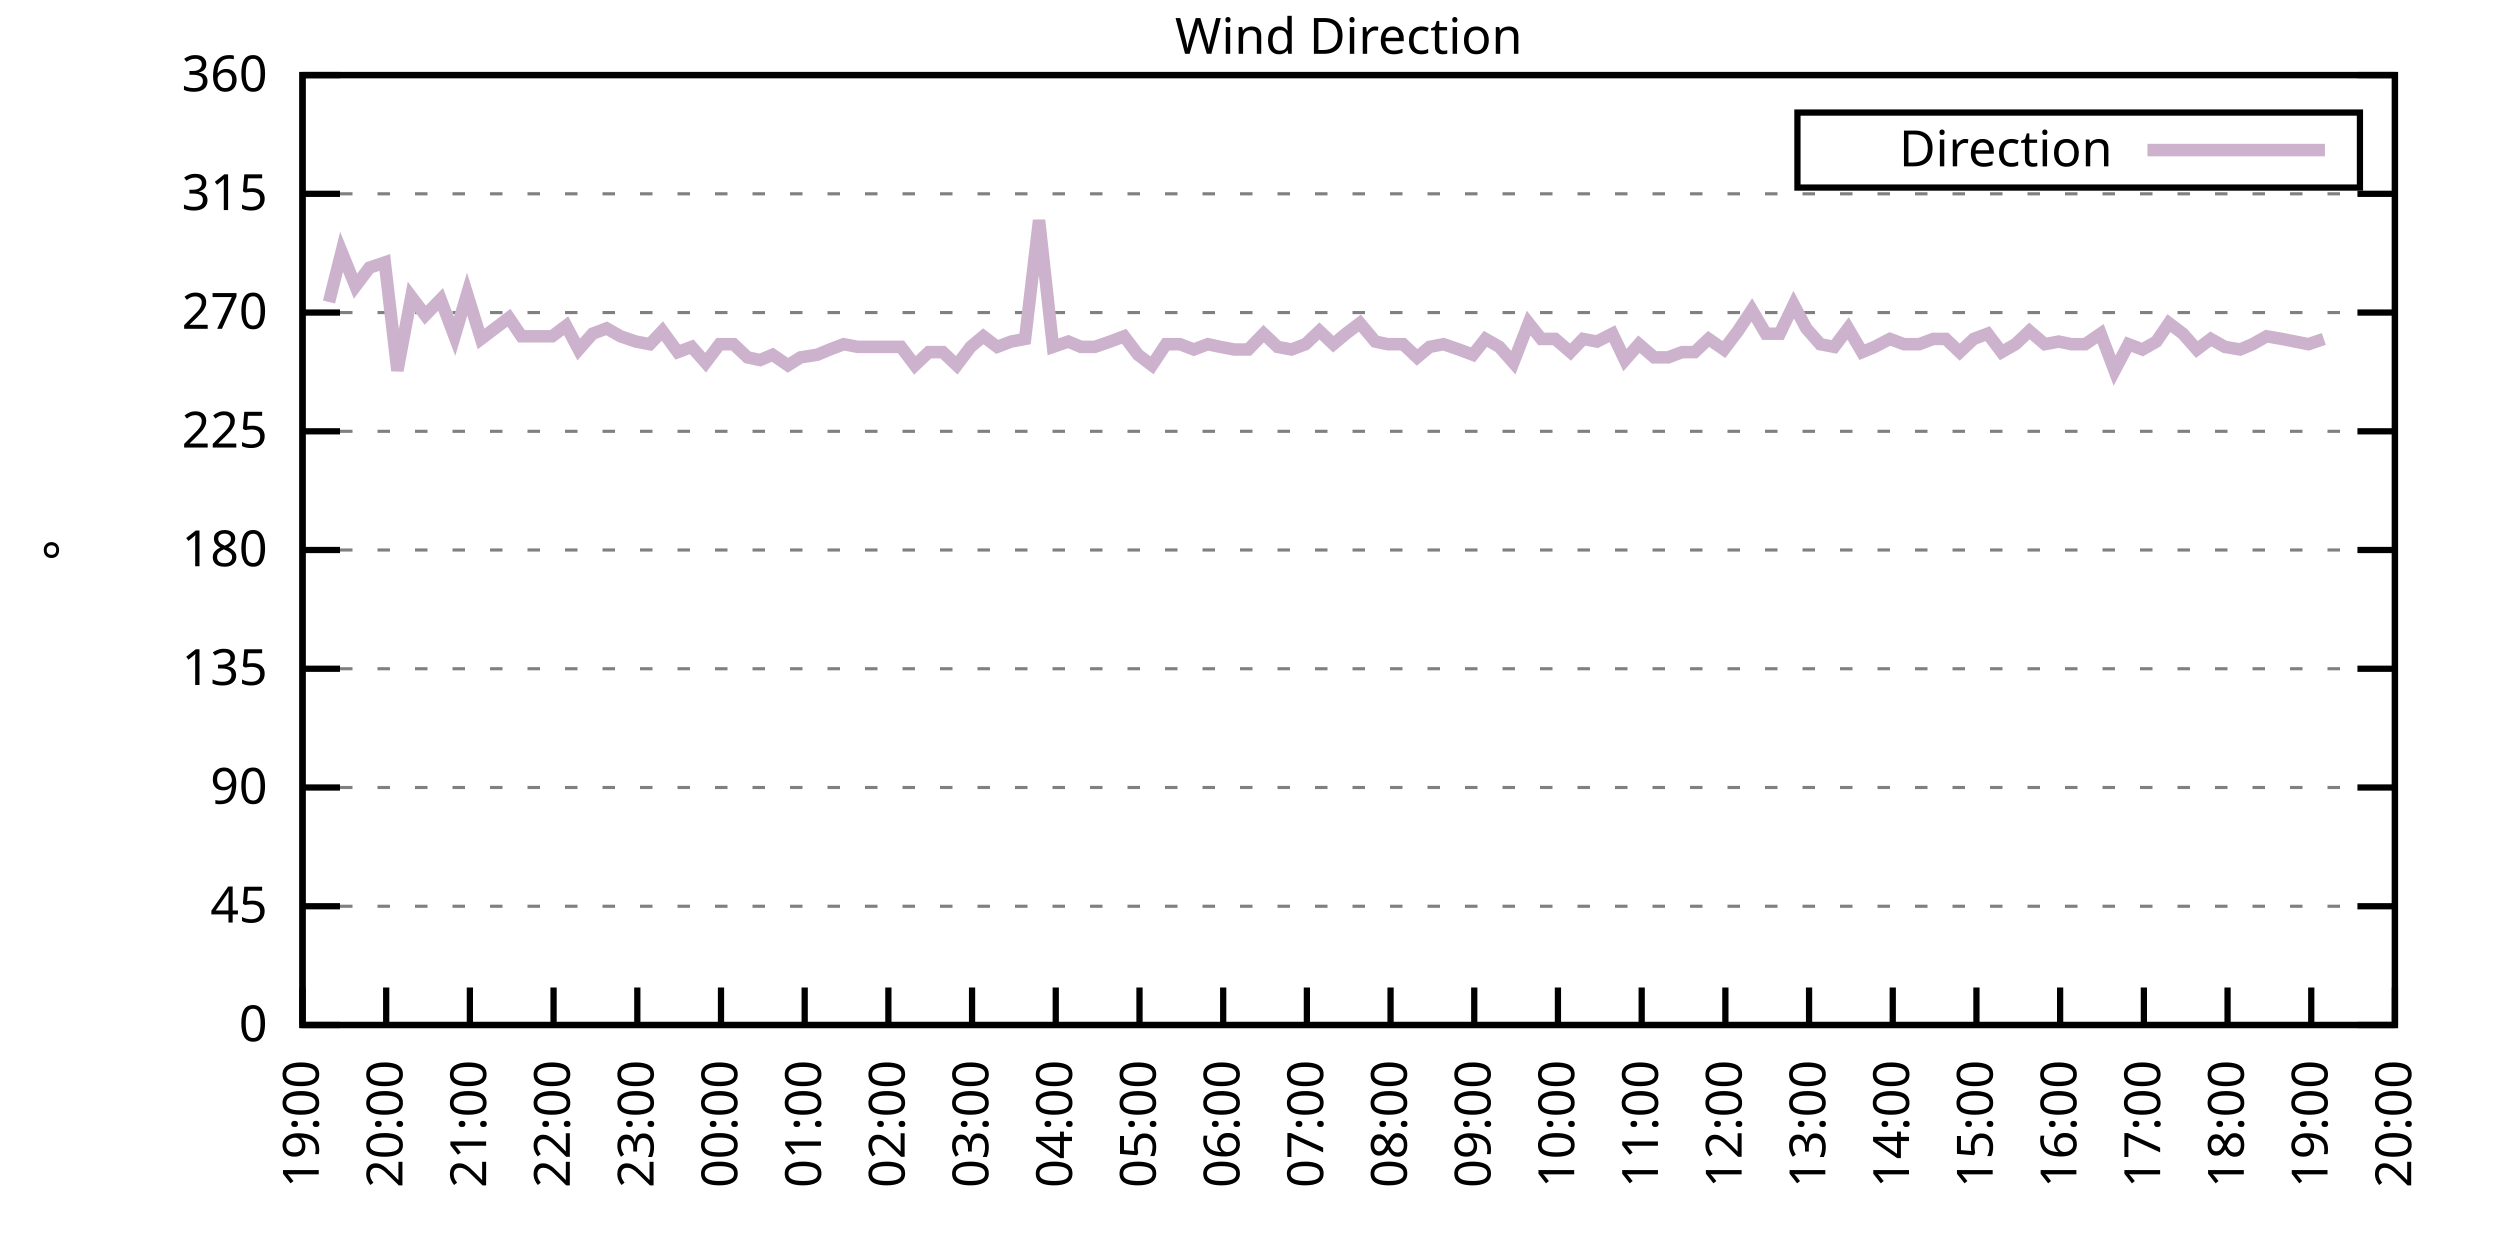
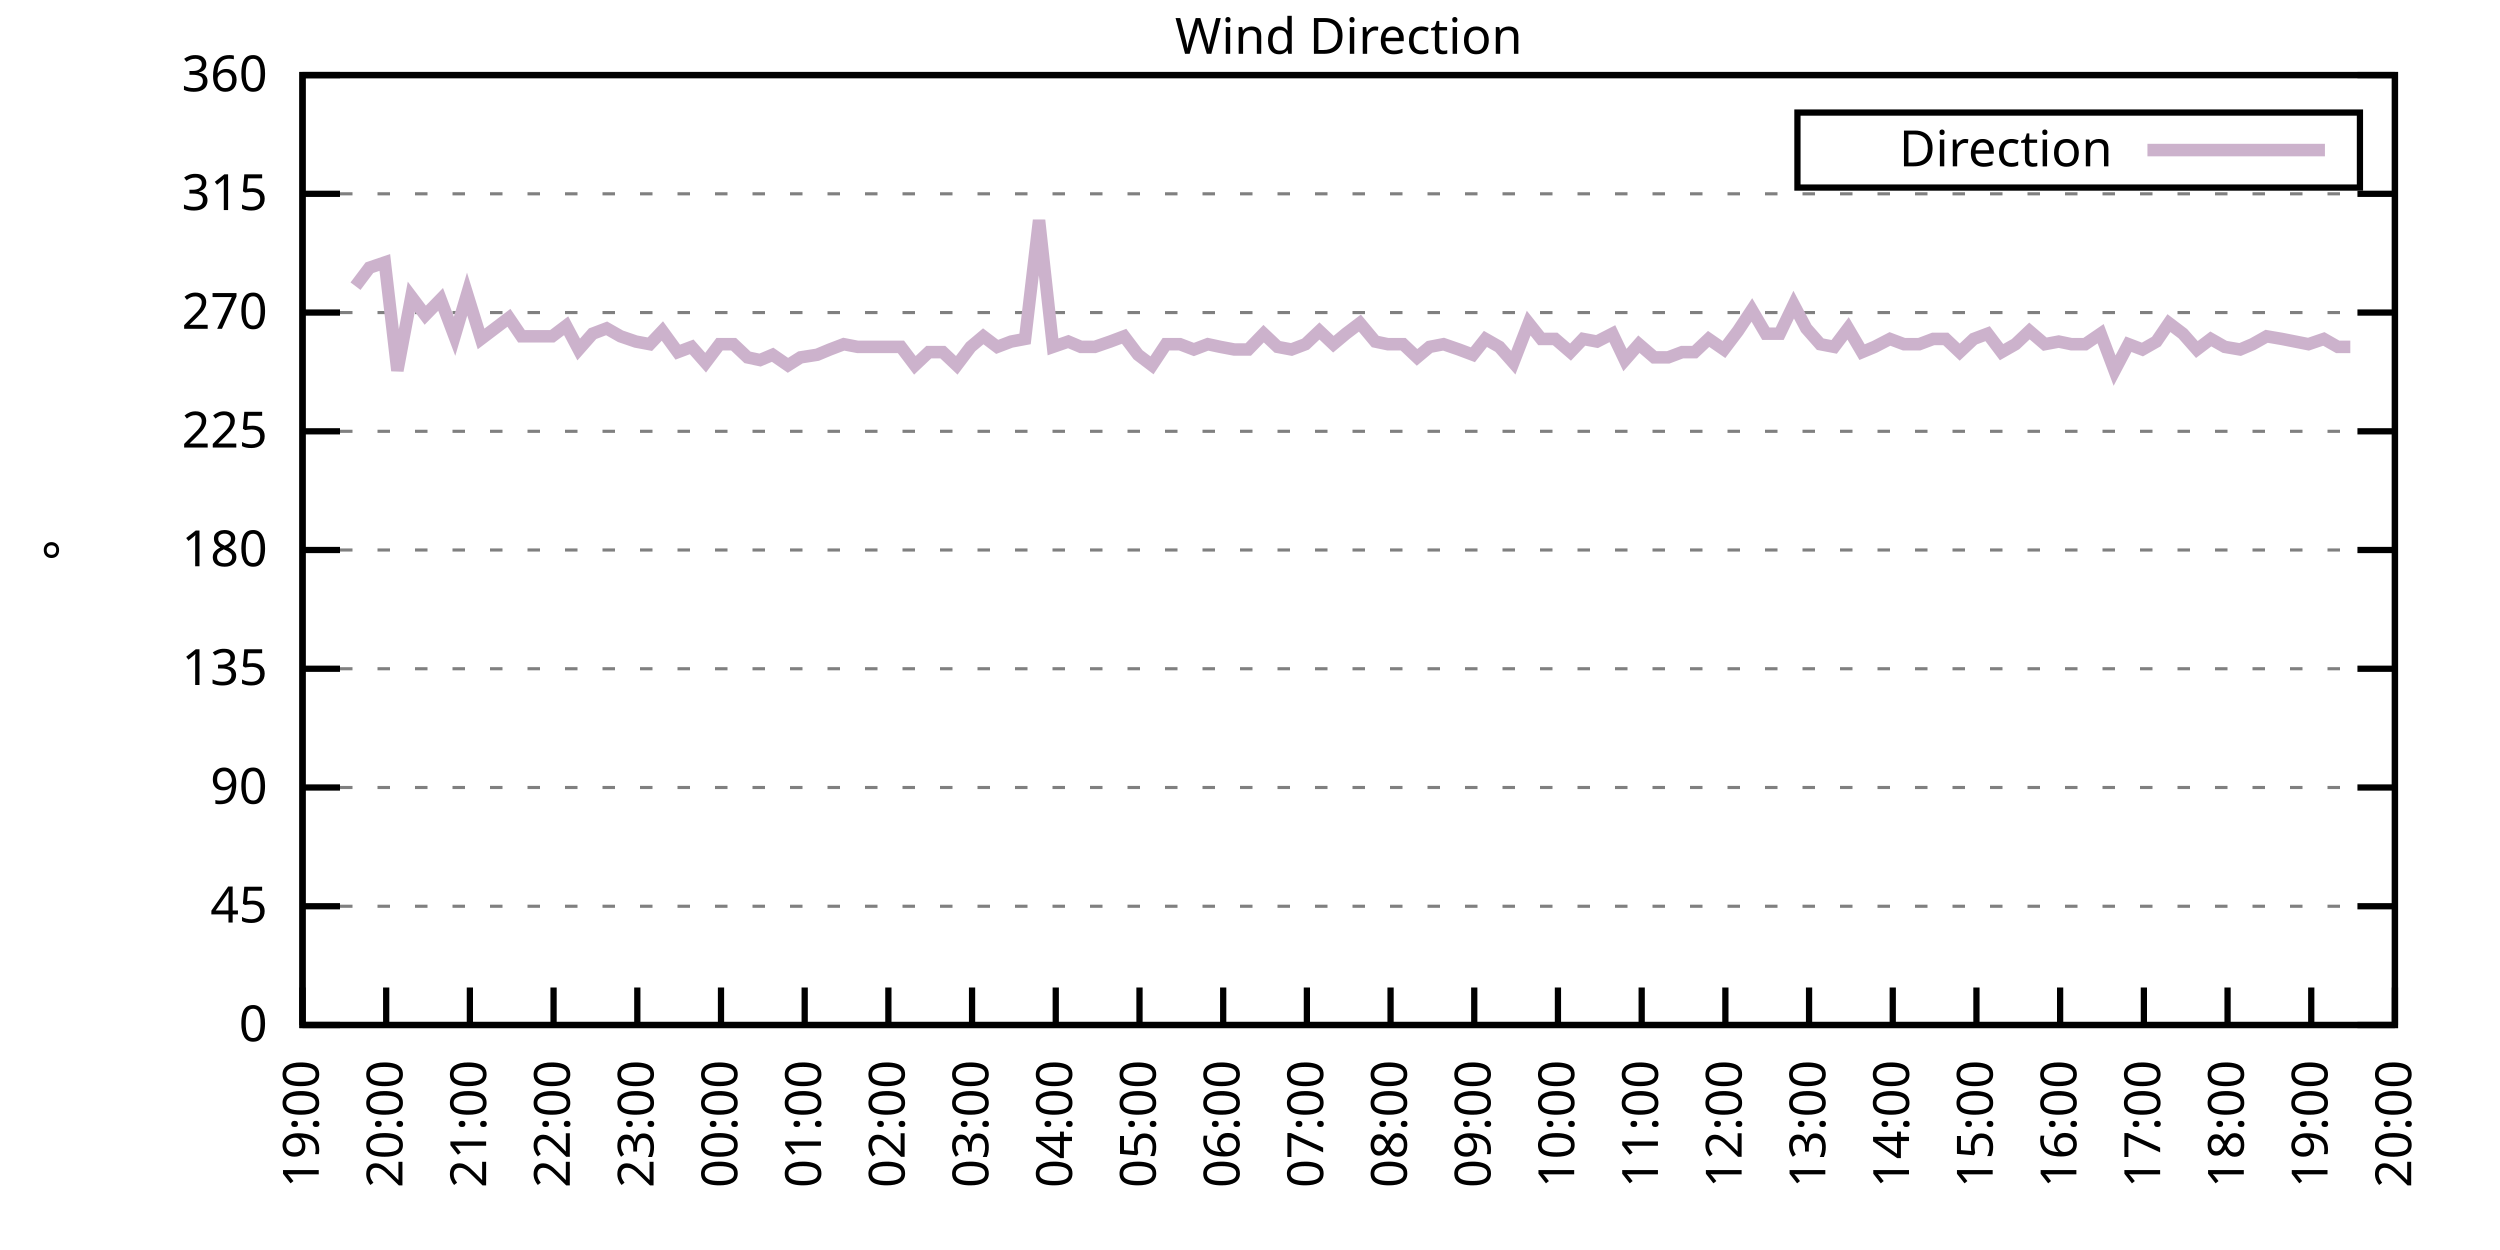
<svg xmlns="http://www.w3.org/2000/svg" xmlns:xlink="http://www.w3.org/1999/xlink" width="400" height="200" viewBox="0 0 400 200">
  <g id="gnuplot_canvas">
    <rect x="0" y="0" width="400" height="200" fill="none" />
    <defs>
      <circle id="gpDot" r="0.5" stroke-width="0.5" stroke="currentColor" />
      <path id="gpPt0" stroke-width="0.333" stroke="currentColor" d="M-1,0 h2 M0,-1 v2" />
      <path id="gpPt1" stroke-width="0.333" stroke="currentColor" d="M-1,-1 L1,1 M1,-1 L-1,1" />
      <path id="gpPt2" stroke-width="0.333" stroke="currentColor" d="M-1,0 L1,0 M0,-1 L0,1 M-1,-1 L1,1 M-1,1 L1,-1" />
      <rect id="gpPt3" stroke-width="0.333" stroke="currentColor" x="-1" y="-1" width="2" height="2" />
      <rect id="gpPt4" stroke-width="0.333" stroke="currentColor" fill="currentColor" x="-1" y="-1" width="2" height="2" />
      <circle id="gpPt5" stroke-width="0.333" stroke="currentColor" cx="0" cy="0" r="1" />
      <use xlink:href="#gpPt5" id="gpPt6" fill="currentColor" stroke="none" />
      <path id="gpPt7" stroke-width="0.333" stroke="currentColor" d="M0,-1.33 L-1.33,0.67 L1.33,0.67 z" />
      <use xlink:href="#gpPt7" id="gpPt8" fill="currentColor" stroke="none" />
      <use xlink:href="#gpPt7" id="gpPt9" stroke="currentColor" transform="rotate(180)" />
      <use xlink:href="#gpPt9" id="gpPt10" fill="currentColor" stroke="none" />
      <use xlink:href="#gpPt3" id="gpPt11" stroke="currentColor" transform="rotate(45)" />
      <use xlink:href="#gpPt11" id="gpPt12" fill="currentColor" stroke="none" />
      <path id="gpPt13" stroke-width="0.333" stroke="currentColor" d="M0,1.330 L1.265,0.411 L0.782,-1.067 L-0.782,-1.076 L-1.265,0.411 z" />
      <use xlink:href="#gpPt13" id="gpPt14" fill="currentColor" stroke="none" />
      <filter id="textbox" filterUnits="objectBoundingBox" x="0" y="0" height="1" width="1">
        <feFlood flood-color="white" flood-opacity="1" result="bgnd" />
        <feComposite in="SourceGraphic" in2="bgnd" operator="atop" />
      </filter>
      <filter id="greybox" filterUnits="objectBoundingBox" x="0" y="0" height="1" width="1">
        <feFlood flood-color="lightgrey" flood-opacity="1" result="grey" />
        <feComposite in="SourceGraphic" in2="grey" operator="atop" />
      </filter>
    </defs>
    <g fill="none" color="white" stroke="currentColor" stroke-width="1.00" stroke-linecap="butt" stroke-linejoin="miter">
</g>
    <g fill="none" color="black" stroke="currentColor" stroke-width="1.00" stroke-linecap="butt" stroke-linejoin="miter">
      <g stroke="none" shape-rendering="crispEdges">
        <polygon fill="rgb(255, 255, 255)" points="48.40,164.00 383.18,164.00 383.18,12.02 48.40,12.02 " />
      </g>
    </g>
    <g fill="none" color="black" stroke="currentColor" stroke-width="1.00" stroke-linecap="butt" stroke-linejoin="miter">
</g>
    <g fill="none" color="black" stroke="black" stroke-width="0.50" stroke-linecap="butt" stroke-linejoin="miter">
</g>
    <g fill="none" color="gray" stroke="currentColor" stroke-width="0.50" stroke-linecap="butt" stroke-linejoin="miter">
      <path stroke="gray" stroke-dasharray="2,4" class="gridline" d="M48.40,164.00 L383.19,164.00  " />
    </g>
    <g fill="none" color="gray" stroke="gray" stroke-width="1.00" stroke-linecap="butt" stroke-linejoin="miter">
</g>
    <g fill="none" color="black" stroke="currentColor" stroke-width="1.00" stroke-linecap="butt" stroke-linejoin="miter">
      <path stroke="black" d="M48.40,164.00 L54.40,164.00 M383.19,164.00 L377.19,164.00  " />
      <g transform="translate(42.80,166.60)" stroke="none" fill="black" font-family="Sans" font-size="8.00" text-anchor="end">
        <text>
          <tspan font-family="Sans"> 0</tspan>
        </text>
      </g>
    </g>
    <g fill="none" color="black" stroke="currentColor" stroke-width="1.00" stroke-linecap="butt" stroke-linejoin="miter">
</g>
    <g fill="none" color="black" stroke="black" stroke-width="0.50" stroke-linecap="butt" stroke-linejoin="miter">
</g>
    <g fill="none" color="gray" stroke="currentColor" stroke-width="0.50" stroke-linecap="butt" stroke-linejoin="miter">
      <path stroke="gray" stroke-dasharray="2,4" class="gridline" d="M48.40,145.00 L383.19,145.00  " />
    </g>
    <g fill="none" color="gray" stroke="gray" stroke-width="1.00" stroke-linecap="butt" stroke-linejoin="miter">
</g>
    <g fill="none" color="black" stroke="currentColor" stroke-width="1.00" stroke-linecap="butt" stroke-linejoin="miter">
      <path stroke="black" d="M48.40,145.00 L54.40,145.00 M383.19,145.00 L377.19,145.00  " />
      <g transform="translate(42.80,147.60)" stroke="none" fill="black" font-family="Sans" font-size="8.00" text-anchor="end">
        <text>
          <tspan font-family="Sans"> 45</tspan>
        </text>
      </g>
    </g>
    <g fill="none" color="black" stroke="currentColor" stroke-width="1.00" stroke-linecap="butt" stroke-linejoin="miter">
</g>
    <g fill="none" color="black" stroke="black" stroke-width="0.50" stroke-linecap="butt" stroke-linejoin="miter">
</g>
    <g fill="none" color="gray" stroke="currentColor" stroke-width="0.50" stroke-linecap="butt" stroke-linejoin="miter">
      <path stroke="gray" stroke-dasharray="2,4" class="gridline" d="M48.40,126.00 L383.19,126.00  " />
    </g>
    <g fill="none" color="gray" stroke="gray" stroke-width="1.00" stroke-linecap="butt" stroke-linejoin="miter">
</g>
    <g fill="none" color="black" stroke="currentColor" stroke-width="1.00" stroke-linecap="butt" stroke-linejoin="miter">
      <path stroke="black" d="M48.40,126.00 L54.40,126.00 M383.19,126.00 L377.19,126.00  " />
      <g transform="translate(42.80,128.60)" stroke="none" fill="black" font-family="Sans" font-size="8.00" text-anchor="end">
        <text>
          <tspan font-family="Sans"> 90</tspan>
        </text>
      </g>
    </g>
    <g fill="none" color="black" stroke="currentColor" stroke-width="1.00" stroke-linecap="butt" stroke-linejoin="miter">
</g>
    <g fill="none" color="black" stroke="black" stroke-width="0.50" stroke-linecap="butt" stroke-linejoin="miter">
</g>
    <g fill="none" color="gray" stroke="currentColor" stroke-width="0.50" stroke-linecap="butt" stroke-linejoin="miter">
      <path stroke="gray" stroke-dasharray="2,4" class="gridline" d="M48.40,107.00 L383.19,107.00  " />
    </g>
    <g fill="none" color="gray" stroke="gray" stroke-width="1.00" stroke-linecap="butt" stroke-linejoin="miter">
</g>
    <g fill="none" color="black" stroke="currentColor" stroke-width="1.00" stroke-linecap="butt" stroke-linejoin="miter">
      <path stroke="black" d="M48.40,107.00 L54.40,107.00 M383.19,107.00 L377.19,107.00  " />
      <g transform="translate(42.80,109.60)" stroke="none" fill="black" font-family="Sans" font-size="8.00" text-anchor="end">
        <text>
          <tspan font-family="Sans"> 135</tspan>
        </text>
      </g>
    </g>
    <g fill="none" color="black" stroke="currentColor" stroke-width="1.00" stroke-linecap="butt" stroke-linejoin="miter">
</g>
    <g fill="none" color="black" stroke="black" stroke-width="0.50" stroke-linecap="butt" stroke-linejoin="miter">
</g>
    <g fill="none" color="gray" stroke="currentColor" stroke-width="0.50" stroke-linecap="butt" stroke-linejoin="miter">
      <path stroke="gray" stroke-dasharray="2,4" class="gridline" d="M48.40,88.00 L383.19,88.00  " />
    </g>
    <g fill="none" color="gray" stroke="gray" stroke-width="1.00" stroke-linecap="butt" stroke-linejoin="miter">
</g>
    <g fill="none" color="black" stroke="currentColor" stroke-width="1.00" stroke-linecap="butt" stroke-linejoin="miter">
      <path stroke="black" d="M48.40,88.00 L54.40,88.00 M383.19,88.00 L377.19,88.00  " />
      <g transform="translate(42.80,90.60)" stroke="none" fill="black" font-family="Sans" font-size="8.00" text-anchor="end">
        <text>
          <tspan font-family="Sans"> 180</tspan>
        </text>
      </g>
    </g>
    <g fill="none" color="black" stroke="currentColor" stroke-width="1.00" stroke-linecap="butt" stroke-linejoin="miter">
</g>
    <g fill="none" color="black" stroke="black" stroke-width="0.50" stroke-linecap="butt" stroke-linejoin="miter">
</g>
    <g fill="none" color="gray" stroke="currentColor" stroke-width="0.50" stroke-linecap="butt" stroke-linejoin="miter">
      <path stroke="gray" stroke-dasharray="2,4" class="gridline" d="M48.40,69.01 L383.19,69.01  " />
    </g>
    <g fill="none" color="gray" stroke="gray" stroke-width="1.00" stroke-linecap="butt" stroke-linejoin="miter">
</g>
    <g fill="none" color="black" stroke="currentColor" stroke-width="1.00" stroke-linecap="butt" stroke-linejoin="miter">
      <path stroke="black" d="M48.40,69.01 L54.40,69.01 M383.19,69.01 L377.19,69.01  " />
      <g transform="translate(42.80,71.61)" stroke="none" fill="black" font-family="Sans" font-size="8.00" text-anchor="end">
        <text>
          <tspan font-family="Sans"> 225</tspan>
        </text>
      </g>
    </g>
    <g fill="none" color="black" stroke="currentColor" stroke-width="1.00" stroke-linecap="butt" stroke-linejoin="miter">
</g>
    <g fill="none" color="black" stroke="black" stroke-width="0.50" stroke-linecap="butt" stroke-linejoin="miter">
</g>
    <g fill="none" color="gray" stroke="currentColor" stroke-width="0.50" stroke-linecap="butt" stroke-linejoin="miter">
      <path stroke="gray" stroke-dasharray="2,4" class="gridline" d="M48.40,50.01 L383.19,50.01  " />
    </g>
    <g fill="none" color="gray" stroke="gray" stroke-width="1.00" stroke-linecap="butt" stroke-linejoin="miter">
</g>
    <g fill="none" color="black" stroke="currentColor" stroke-width="1.00" stroke-linecap="butt" stroke-linejoin="miter">
      <path stroke="black" d="M48.40,50.01 L54.40,50.01 M383.19,50.01 L377.19,50.01  " />
      <g transform="translate(42.80,52.61)" stroke="none" fill="black" font-family="Sans" font-size="8.00" text-anchor="end">
        <text>
          <tspan font-family="Sans"> 270</tspan>
        </text>
      </g>
    </g>
    <g fill="none" color="black" stroke="currentColor" stroke-width="1.00" stroke-linecap="butt" stroke-linejoin="miter">
</g>
    <g fill="none" color="black" stroke="black" stroke-width="0.50" stroke-linecap="butt" stroke-linejoin="miter">
</g>
    <g fill="none" color="gray" stroke="currentColor" stroke-width="0.50" stroke-linecap="butt" stroke-linejoin="miter">
      <path stroke="gray" stroke-dasharray="2,4" class="gridline" d="M48.40,31.01 L383.19,31.01  " />
    </g>
    <g fill="none" color="gray" stroke="gray" stroke-width="1.00" stroke-linecap="butt" stroke-linejoin="miter">
</g>
    <g fill="none" color="black" stroke="currentColor" stroke-width="1.00" stroke-linecap="butt" stroke-linejoin="miter">
      <path stroke="black" d="M48.40,31.01 L54.40,31.01 M383.19,31.01 L377.19,31.01  " />
      <g transform="translate(42.80,33.61)" stroke="none" fill="black" font-family="Sans" font-size="8.00" text-anchor="end">
        <text>
          <tspan font-family="Sans"> 315</tspan>
        </text>
      </g>
    </g>
    <g fill="none" color="black" stroke="currentColor" stroke-width="1.00" stroke-linecap="butt" stroke-linejoin="miter">
</g>
    <g fill="none" color="black" stroke="black" stroke-width="0.50" stroke-linecap="butt" stroke-linejoin="miter">
</g>
    <g fill="none" color="gray" stroke="currentColor" stroke-width="0.50" stroke-linecap="butt" stroke-linejoin="miter">
      <path stroke="gray" stroke-dasharray="2,4" class="gridline" d="M48.40,12.01 L383.19,12.01  " />
    </g>
    <g fill="none" color="gray" stroke="gray" stroke-width="1.00" stroke-linecap="butt" stroke-linejoin="miter">
</g>
    <g fill="none" color="black" stroke="currentColor" stroke-width="1.00" stroke-linecap="butt" stroke-linejoin="miter">
      <path stroke="black" d="M48.40,12.01 L54.40,12.01 M383.19,12.01 L377.19,12.01  " />
      <g transform="translate(42.80,14.61)" stroke="none" fill="black" font-family="Sans" font-size="8.00" text-anchor="end">
        <text>
          <tspan font-family="Sans"> 360</tspan>
        </text>
      </g>
    </g>
    <g fill="none" color="black" stroke="currentColor" stroke-width="1.00" stroke-linecap="butt" stroke-linejoin="miter">
      <path stroke="black" d="M48.40,164.00 L48.40,158.00  " />
      <g transform="translate(51.00,169.60) rotate(270.00)" stroke="none" fill="black" font-family="Sans" font-size="8.00" text-anchor="end">
        <text>
          <tspan font-family="Sans">19:00</tspan>
        </text>
      </g>
    </g>
    <g fill="none" color="black" stroke="currentColor" stroke-width="1.00" stroke-linecap="butt" stroke-linejoin="miter">
      <path stroke="black" d="M61.79,164.00 L61.79,158.00  " />
      <g transform="translate(64.39,169.60) rotate(270.00)" stroke="none" fill="black" font-family="Sans" font-size="8.00" text-anchor="end">
        <text>
          <tspan font-family="Sans">20:00</tspan>
        </text>
      </g>
    </g>
    <g fill="none" color="black" stroke="currentColor" stroke-width="1.00" stroke-linecap="butt" stroke-linejoin="miter">
      <path stroke="black" d="M75.18,164.00 L75.18,158.00  " />
      <g transform="translate(77.78,169.60) rotate(270.00)" stroke="none" fill="black" font-family="Sans" font-size="8.00" text-anchor="end">
        <text>
          <tspan font-family="Sans">21:00</tspan>
        </text>
      </g>
    </g>
    <g fill="none" color="black" stroke="currentColor" stroke-width="1.00" stroke-linecap="butt" stroke-linejoin="miter">
      <path stroke="black" d="M88.57,164.00 L88.57,158.00  " />
      <g transform="translate(91.17,169.60) rotate(270.00)" stroke="none" fill="black" font-family="Sans" font-size="8.00" text-anchor="end">
        <text>
          <tspan font-family="Sans">22:00</tspan>
        </text>
      </g>
    </g>
    <g fill="none" color="black" stroke="currentColor" stroke-width="1.00" stroke-linecap="butt" stroke-linejoin="miter">
      <path stroke="black" d="M101.97,164.00 L101.97,158.00  " />
      <g transform="translate(104.57,169.60) rotate(270.00)" stroke="none" fill="black" font-family="Sans" font-size="8.00" text-anchor="end">
        <text>
          <tspan font-family="Sans">23:00</tspan>
        </text>
      </g>
    </g>
    <g fill="none" color="black" stroke="currentColor" stroke-width="1.00" stroke-linecap="butt" stroke-linejoin="miter">
      <path stroke="black" d="M115.36,164.00 L115.36,158.00  " />
      <g transform="translate(117.96,169.60) rotate(270.00)" stroke="none" fill="black" font-family="Sans" font-size="8.00" text-anchor="end">
        <text>
          <tspan font-family="Sans">00:00</tspan>
        </text>
      </g>
    </g>
    <g fill="none" color="black" stroke="currentColor" stroke-width="1.00" stroke-linecap="butt" stroke-linejoin="miter">
      <path stroke="black" d="M128.75,164.00 L128.75,158.00  " />
      <g transform="translate(131.35,169.60) rotate(270.00)" stroke="none" fill="black" font-family="Sans" font-size="8.00" text-anchor="end">
        <text>
          <tspan font-family="Sans">01:00</tspan>
        </text>
      </g>
    </g>
    <g fill="none" color="black" stroke="currentColor" stroke-width="1.00" stroke-linecap="butt" stroke-linejoin="miter">
      <path stroke="black" d="M142.14,164.00 L142.14,158.00  " />
      <g transform="translate(144.74,169.60) rotate(270.00)" stroke="none" fill="black" font-family="Sans" font-size="8.00" text-anchor="end">
        <text>
          <tspan font-family="Sans">02:00</tspan>
        </text>
      </g>
    </g>
    <g fill="none" color="black" stroke="currentColor" stroke-width="1.00" stroke-linecap="butt" stroke-linejoin="miter">
      <path stroke="black" d="M155.53,164.00 L155.53,158.00  " />
      <g transform="translate(158.13,169.60) rotate(270.00)" stroke="none" fill="black" font-family="Sans" font-size="8.00" text-anchor="end">
        <text>
          <tspan font-family="Sans">03:00</tspan>
        </text>
      </g>
    </g>
    <g fill="none" color="black" stroke="currentColor" stroke-width="1.00" stroke-linecap="butt" stroke-linejoin="miter">
      <path stroke="black" d="M168.92,164.00 L168.92,158.00  " />
      <g transform="translate(171.52,169.60) rotate(270.00)" stroke="none" fill="black" font-family="Sans" font-size="8.00" text-anchor="end">
        <text>
          <tspan font-family="Sans">04:00</tspan>
        </text>
      </g>
    </g>
    <g fill="none" color="black" stroke="currentColor" stroke-width="1.00" stroke-linecap="butt" stroke-linejoin="miter">
      <path stroke="black" d="M182.32,164.00 L182.32,158.00  " />
      <g transform="translate(184.92,169.60) rotate(270.00)" stroke="none" fill="black" font-family="Sans" font-size="8.00" text-anchor="end">
        <text>
          <tspan font-family="Sans">05:00</tspan>
        </text>
      </g>
    </g>
    <g fill="none" color="black" stroke="currentColor" stroke-width="1.00" stroke-linecap="butt" stroke-linejoin="miter">
      <path stroke="black" d="M195.71,164.00 L195.71,158.00  " />
      <g transform="translate(198.31,169.60) rotate(270.00)" stroke="none" fill="black" font-family="Sans" font-size="8.00" text-anchor="end">
        <text>
          <tspan font-family="Sans">06:00</tspan>
        </text>
      </g>
    </g>
    <g fill="none" color="black" stroke="currentColor" stroke-width="1.00" stroke-linecap="butt" stroke-linejoin="miter">
      <path stroke="black" d="M209.10,164.00 L209.10,158.00  " />
      <g transform="translate(211.70,169.60) rotate(270.00)" stroke="none" fill="black" font-family="Sans" font-size="8.00" text-anchor="end">
        <text>
          <tspan font-family="Sans">07:00</tspan>
        </text>
      </g>
    </g>
    <g fill="none" color="black" stroke="currentColor" stroke-width="1.00" stroke-linecap="butt" stroke-linejoin="miter">
      <path stroke="black" d="M222.49,164.00 L222.49,158.00  " />
      <g transform="translate(225.09,169.60) rotate(270.00)" stroke="none" fill="black" font-family="Sans" font-size="8.00" text-anchor="end">
        <text>
          <tspan font-family="Sans">08:00</tspan>
        </text>
      </g>
    </g>
    <g fill="none" color="black" stroke="currentColor" stroke-width="1.00" stroke-linecap="butt" stroke-linejoin="miter">
      <path stroke="black" d="M235.88,164.00 L235.88,158.00  " />
      <g transform="translate(238.48,169.60) rotate(270.00)" stroke="none" fill="black" font-family="Sans" font-size="8.00" text-anchor="end">
        <text>
          <tspan font-family="Sans">09:00</tspan>
        </text>
      </g>
    </g>
    <g fill="none" color="black" stroke="currentColor" stroke-width="1.00" stroke-linecap="butt" stroke-linejoin="miter">
      <path stroke="black" d="M249.27,164.00 L249.27,158.00  " />
      <g transform="translate(251.87,169.60) rotate(270.00)" stroke="none" fill="black" font-family="Sans" font-size="8.00" text-anchor="end">
        <text>
          <tspan font-family="Sans">10:00</tspan>
        </text>
      </g>
    </g>
    <g fill="none" color="black" stroke="currentColor" stroke-width="1.00" stroke-linecap="butt" stroke-linejoin="miter">
      <path stroke="black" d="M262.67,164.00 L262.67,158.00  " />
      <g transform="translate(265.27,169.60) rotate(270.00)" stroke="none" fill="black" font-family="Sans" font-size="8.00" text-anchor="end">
        <text>
          <tspan font-family="Sans">11:00</tspan>
        </text>
      </g>
    </g>
    <g fill="none" color="black" stroke="currentColor" stroke-width="1.00" stroke-linecap="butt" stroke-linejoin="miter">
      <path stroke="black" d="M276.06,164.00 L276.06,158.00  " />
      <g transform="translate(278.66,169.60) rotate(270.00)" stroke="none" fill="black" font-family="Sans" font-size="8.00" text-anchor="end">
        <text>
          <tspan font-family="Sans">12:00</tspan>
        </text>
      </g>
    </g>
    <g fill="none" color="black" stroke="currentColor" stroke-width="1.00" stroke-linecap="butt" stroke-linejoin="miter">
      <path stroke="black" d="M289.45,164.00 L289.45,158.00  " />
      <g transform="translate(292.05,169.60) rotate(270.00)" stroke="none" fill="black" font-family="Sans" font-size="8.00" text-anchor="end">
        <text>
          <tspan font-family="Sans">13:00</tspan>
        </text>
      </g>
    </g>
    <g fill="none" color="black" stroke="currentColor" stroke-width="1.00" stroke-linecap="butt" stroke-linejoin="miter">
      <path stroke="black" d="M302.84,164.00 L302.84,158.00  " />
      <g transform="translate(305.44,169.60) rotate(270.00)" stroke="none" fill="black" font-family="Sans" font-size="8.00" text-anchor="end">
        <text>
          <tspan font-family="Sans">14:00</tspan>
        </text>
      </g>
    </g>
    <g fill="none" color="black" stroke="currentColor" stroke-width="1.00" stroke-linecap="butt" stroke-linejoin="miter">
      <path stroke="black" d="M316.23,164.00 L316.23,158.00  " />
      <g transform="translate(318.83,169.60) rotate(270.00)" stroke="none" fill="black" font-family="Sans" font-size="8.00" text-anchor="end">
        <text>
          <tspan font-family="Sans">15:00</tspan>
        </text>
      </g>
    </g>
    <g fill="none" color="black" stroke="currentColor" stroke-width="1.00" stroke-linecap="butt" stroke-linejoin="miter">
      <path stroke="black" d="M329.62,164.00 L329.62,158.00  " />
      <g transform="translate(332.22,169.60) rotate(270.00)" stroke="none" fill="black" font-family="Sans" font-size="8.00" text-anchor="end">
        <text>
          <tspan font-family="Sans">16:00</tspan>
        </text>
      </g>
    </g>
    <g fill="none" color="black" stroke="currentColor" stroke-width="1.00" stroke-linecap="butt" stroke-linejoin="miter">
      <path stroke="black" d="M343.02,164.00 L343.02,158.00  " />
      <g transform="translate(345.62,169.60) rotate(270.00)" stroke="none" fill="black" font-family="Sans" font-size="8.00" text-anchor="end">
        <text>
          <tspan font-family="Sans">17:00</tspan>
        </text>
      </g>
    </g>
    <g fill="none" color="black" stroke="currentColor" stroke-width="1.00" stroke-linecap="butt" stroke-linejoin="miter">
      <path stroke="black" d="M356.41,164.00 L356.41,158.00  " />
      <g transform="translate(359.01,169.60) rotate(270.00)" stroke="none" fill="black" font-family="Sans" font-size="8.00" text-anchor="end">
        <text>
          <tspan font-family="Sans">18:00</tspan>
        </text>
      </g>
    </g>
    <g fill="none" color="black" stroke="currentColor" stroke-width="1.00" stroke-linecap="butt" stroke-linejoin="miter">
      <path stroke="black" d="M369.80,164.00 L369.80,158.00  " />
      <g transform="translate(372.40,169.60) rotate(270.00)" stroke="none" fill="black" font-family="Sans" font-size="8.00" text-anchor="end">
        <text>
          <tspan font-family="Sans">19:00</tspan>
        </text>
      </g>
    </g>
    <g fill="none" color="black" stroke="currentColor" stroke-width="1.00" stroke-linecap="butt" stroke-linejoin="miter">
      <path stroke="black" d="M383.19,164.00 L383.19,158.00  " />
      <g transform="translate(385.79,169.60) rotate(270.00)" stroke="none" fill="black" font-family="Sans" font-size="8.00" text-anchor="end">
        <text>
          <tspan font-family="Sans">20:00</tspan>
        </text>
      </g>
    </g>
    <g fill="none" color="black" stroke="currentColor" stroke-width="1.00" stroke-linecap="butt" stroke-linejoin="miter">
</g>
    <g fill="none" color="black" stroke="currentColor" stroke-width="1.00" stroke-linecap="butt" stroke-linejoin="miter">
      <path stroke="black" d="M48.40,12.01 L48.40,164.00 L383.19,164.00 L383.19,12.01 L48.40,12.01 Z  " />
    </g>
    <g fill="none" color="black" stroke="currentColor" stroke-width="1.00" stroke-linecap="butt" stroke-linejoin="miter">
</g>
    <g fill="none" color="black" stroke="currentColor" stroke-width="1.00" stroke-linecap="butt" stroke-linejoin="miter">
      <path stroke="black" d="M287.59,30.01 L287.59,18.01 L377.59,18.01 L377.59,30.01 L287.59,30.01 Z  " />
    </g>
    <g id="Wind_direction_plot_1">
      <g fill="none" color="white" stroke="black" stroke-width="2.00" stroke-linecap="butt" stroke-linejoin="miter">
</g>
      <g fill="none" color="black" stroke="currentColor" stroke-width="2.00" stroke-linecap="butt" stroke-linejoin="miter">
        <g transform="translate(337.99,26.61)" stroke="none" fill="black" font-family="Sans" font-size="8.00" text-anchor="end">
          <text>
            <tspan font-family="Sans">Direction</tspan>
          </text>
        </g>
      </g>
      <g fill="none" color="black" stroke="currentColor" stroke-width="2.00" stroke-linecap="butt" stroke-linejoin="miter">
-         <path stroke="rgb(204, 178, 204)" d="M343.59,24.01 L371.99,24.01 M52.64,48.32 L54.65,40.30 L56.88,45.79 L59.11,42.83 L61.57,41.99 L63.58,59.30   L65.81,47.47 L68.04,50.43 L70.50,47.90 L72.73,53.81 L74.74,47.05 L76.97,54.23 L79.20,52.54 L81.43,50.85   L83.44,53.81 L85.90,53.81 L88.35,53.81 L90.58,52.12 L92.59,55.92 L94.82,53.39 L97.06,52.54 L99.29,53.81   L101.74,54.65 L103.98,55.07 L105.98,52.96 L108.44,56.34 L110.67,55.50 L112.90,58.03 L115.13,55.07 L117.37,55.07   L119.60,57.18 L121.61,57.61 L123.62,56.76 L126.07,58.45 L128.08,57.18 L130.76,56.76 L132.77,55.92 L135.00,55.07   L137.23,55.50 L139.46,55.50 L141.92,55.50 L144.15,55.50 L146.38,58.45 L148.61,56.34 L150.85,56.34 L153.08,58.45   L155.31,55.50 L157.32,53.81 L159.55,55.50 L161.78,54.65 L164.01,54.23 L166.25,35.23 L168.48,55.50 L170.93,54.65   L172.94,55.50 L175.17,55.50 L177.63,54.65 L179.86,53.81 L182.09,56.76 L184.32,58.45 L186.56,55.07 L188.79,55.07   L191.02,55.92 L193.25,55.07 L195.26,55.50 L197.49,55.92 L199.73,55.92 L202.18,53.39 L204.41,55.50 L206.64,55.92   L208.88,55.07 L211.11,52.96 L213.34,55.07 L215.35,53.39 L217.58,51.70 L220.04,54.65 L222.04,55.07 L224.50,55.07   L226.73,57.18 L228.74,55.50 L230.97,55.07 L233.43,55.92 L235.66,56.76 L237.67,54.23 L239.90,55.50 L242.13,58.03   L244.59,51.70 L246.60,54.23 L248.83,54.23 L251.28,56.34 L253.29,54.23 L255.52,54.65 L257.98,53.39 L259.99,57.61   L262.22,55.07 L264.67,57.18 L266.91,57.18 L269.14,56.34 L271.15,56.34 L273.38,54.23 L275.83,55.92 L278.07,52.96   L280.30,49.59 L282.53,53.39 L284.76,53.39 L286.99,48.74 L289.00,52.54 L291.23,55.07 L293.47,55.50 L295.70,52.54   L297.93,56.34 L299.94,55.50 L302.39,54.23 L304.63,55.07 L307.08,55.07 L309.31,54.23 L311.32,54.23 L313.55,56.34   L315.79,54.23 L318.02,53.39 L320.25,56.34 L322.48,55.07 L324.71,52.96 L327.17,55.07 L329.40,54.65 L331.41,55.07   L333.64,55.07 L336.10,53.39 L338.33,59.30 L340.56,55.07 L342.79,55.92 L345.02,54.65 L347.03,51.70 L349.26,53.39   L351.50,55.92 L353.73,54.23 L355.96,55.50 L358.42,55.92 L360.42,55.07 L362.66,53.81 L365.11,54.23 L369.35,55.07   L371.81,54.23  " />
+         <path stroke="rgb(204, 178, 204)" d="M343.59,24.01 L371.99,24.01 M56.88,45.79 L59.11,42.83 L61.57,41.99 L63.58,59.30 L65.81,47.47 L68.04,50.43   L70.50,47.90 L72.73,53.81 L74.74,47.05 L76.97,54.23 L79.20,52.54 L81.43,50.85 L83.44,53.81 L85.90,53.81   L88.35,53.81 L90.58,52.12 L92.59,55.92 L94.82,53.39 L97.06,52.54 L99.29,53.81 L101.74,54.65 L103.98,55.07   L105.98,52.96 L108.44,56.34 L110.67,55.50 L112.90,58.03 L115.13,55.07 L117.37,55.07 L119.60,57.18 L121.61,57.61   L123.62,56.76 L126.07,58.45 L128.08,57.18 L130.76,56.76 L132.77,55.92 L135.00,55.07 L137.23,55.50 L139.46,55.50   L141.92,55.50 L144.15,55.50 L146.38,58.45 L148.61,56.34 L150.85,56.34 L153.08,58.45 L155.31,55.50 L157.32,53.81   L159.55,55.50 L161.78,54.65 L164.01,54.23 L166.25,35.23 L168.48,55.50 L170.93,54.65 L172.94,55.50 L175.17,55.50   L177.63,54.65 L179.86,53.81 L182.09,56.76 L184.32,58.45 L186.56,55.07 L188.79,55.07 L191.02,55.92 L193.25,55.07   L195.26,55.50 L197.49,55.92 L199.73,55.92 L202.18,53.39 L204.41,55.50 L206.64,55.92 L208.88,55.07 L211.11,52.96   L213.34,55.07 L215.35,53.39 L217.58,51.70 L220.04,54.65 L222.04,55.07 L224.50,55.07 L226.73,57.18 L228.74,55.50   L230.97,55.07 L233.43,55.92 L235.66,56.76 L237.67,54.23 L239.90,55.50 L242.13,58.03 L244.59,51.70 L246.60,54.23   L248.83,54.23 L251.28,56.34 L253.29,54.23 L255.52,54.65 L257.98,53.39 L259.99,57.61 L262.22,55.07 L264.67,57.18   L266.91,57.18 L269.14,56.34 L271.15,56.34 L273.38,54.23 L275.83,55.92 L278.07,52.96 L280.30,49.59 L282.53,53.39   L284.76,53.39 L286.99,48.74 L289.00,52.54 L291.23,55.07 L293.47,55.50 L295.70,52.54 L297.93,56.34 L299.94,55.50   L302.39,54.23 L304.63,55.07 L307.08,55.07 L309.31,54.23 L311.32,54.23 L313.55,56.34 L315.79,54.23 L318.02,53.39   L320.25,56.34 L322.48,55.07 L324.71,52.96 L327.17,55.07 L329.40,54.65 L331.41,55.07 L333.64,55.07 L336.10,53.39   L338.33,59.30 L340.56,55.07 L342.79,55.92 L345.02,54.65 L347.03,51.70 L349.26,53.39 L351.50,55.92 L353.73,54.23   L355.96,55.50 L358.42,55.92 L360.42,55.07 L362.66,53.81 L365.11,54.23 L369.35,55.07 L371.81,54.23 L374.04,55.50   L376.05,55.50  " />
      </g>
    </g>
    <g fill="none" color="black" stroke="currentColor" stroke-width="2.00" stroke-linecap="butt" stroke-linejoin="miter">
</g>
    <g fill="none" color="black" stroke="black" stroke-width="1.00" stroke-linecap="butt" stroke-linejoin="miter">
</g>
    <g fill="none" color="black" stroke="currentColor" stroke-width="1.00" stroke-linecap="butt" stroke-linejoin="miter">
      <path stroke="black" d="M48.40,12.01 L48.40,164.00 L383.19,164.00 L383.19,12.01 L48.40,12.01 Z  " />
      <g transform="translate(12.80,88.01) rotate(270.00)" stroke="none" fill="black" font-family="Sans" font-size="8.00" text-anchor="middle">
        <text>
          <tspan font-family="Sans">°</tspan>
        </text>
      </g>
    </g>
    <g fill="none" color="black" stroke="currentColor" stroke-width="1.00" stroke-linecap="butt" stroke-linejoin="miter">
</g>
    <g fill="none" color="black" stroke="currentColor" stroke-width="1.00" stroke-linecap="butt" stroke-linejoin="miter">
      <g transform="translate(215.79,8.61)" stroke="none" fill="black" font-family="Sans" font-size="8.00" text-anchor="middle">
        <text>
          <tspan font-family="Sans">Wind Direction</tspan>
        </text>
      </g>
    </g>
    <g fill="none" color="black" stroke="currentColor" stroke-width="1.00" stroke-linecap="butt" stroke-linejoin="miter">
</g>
  </g>
</svg>
